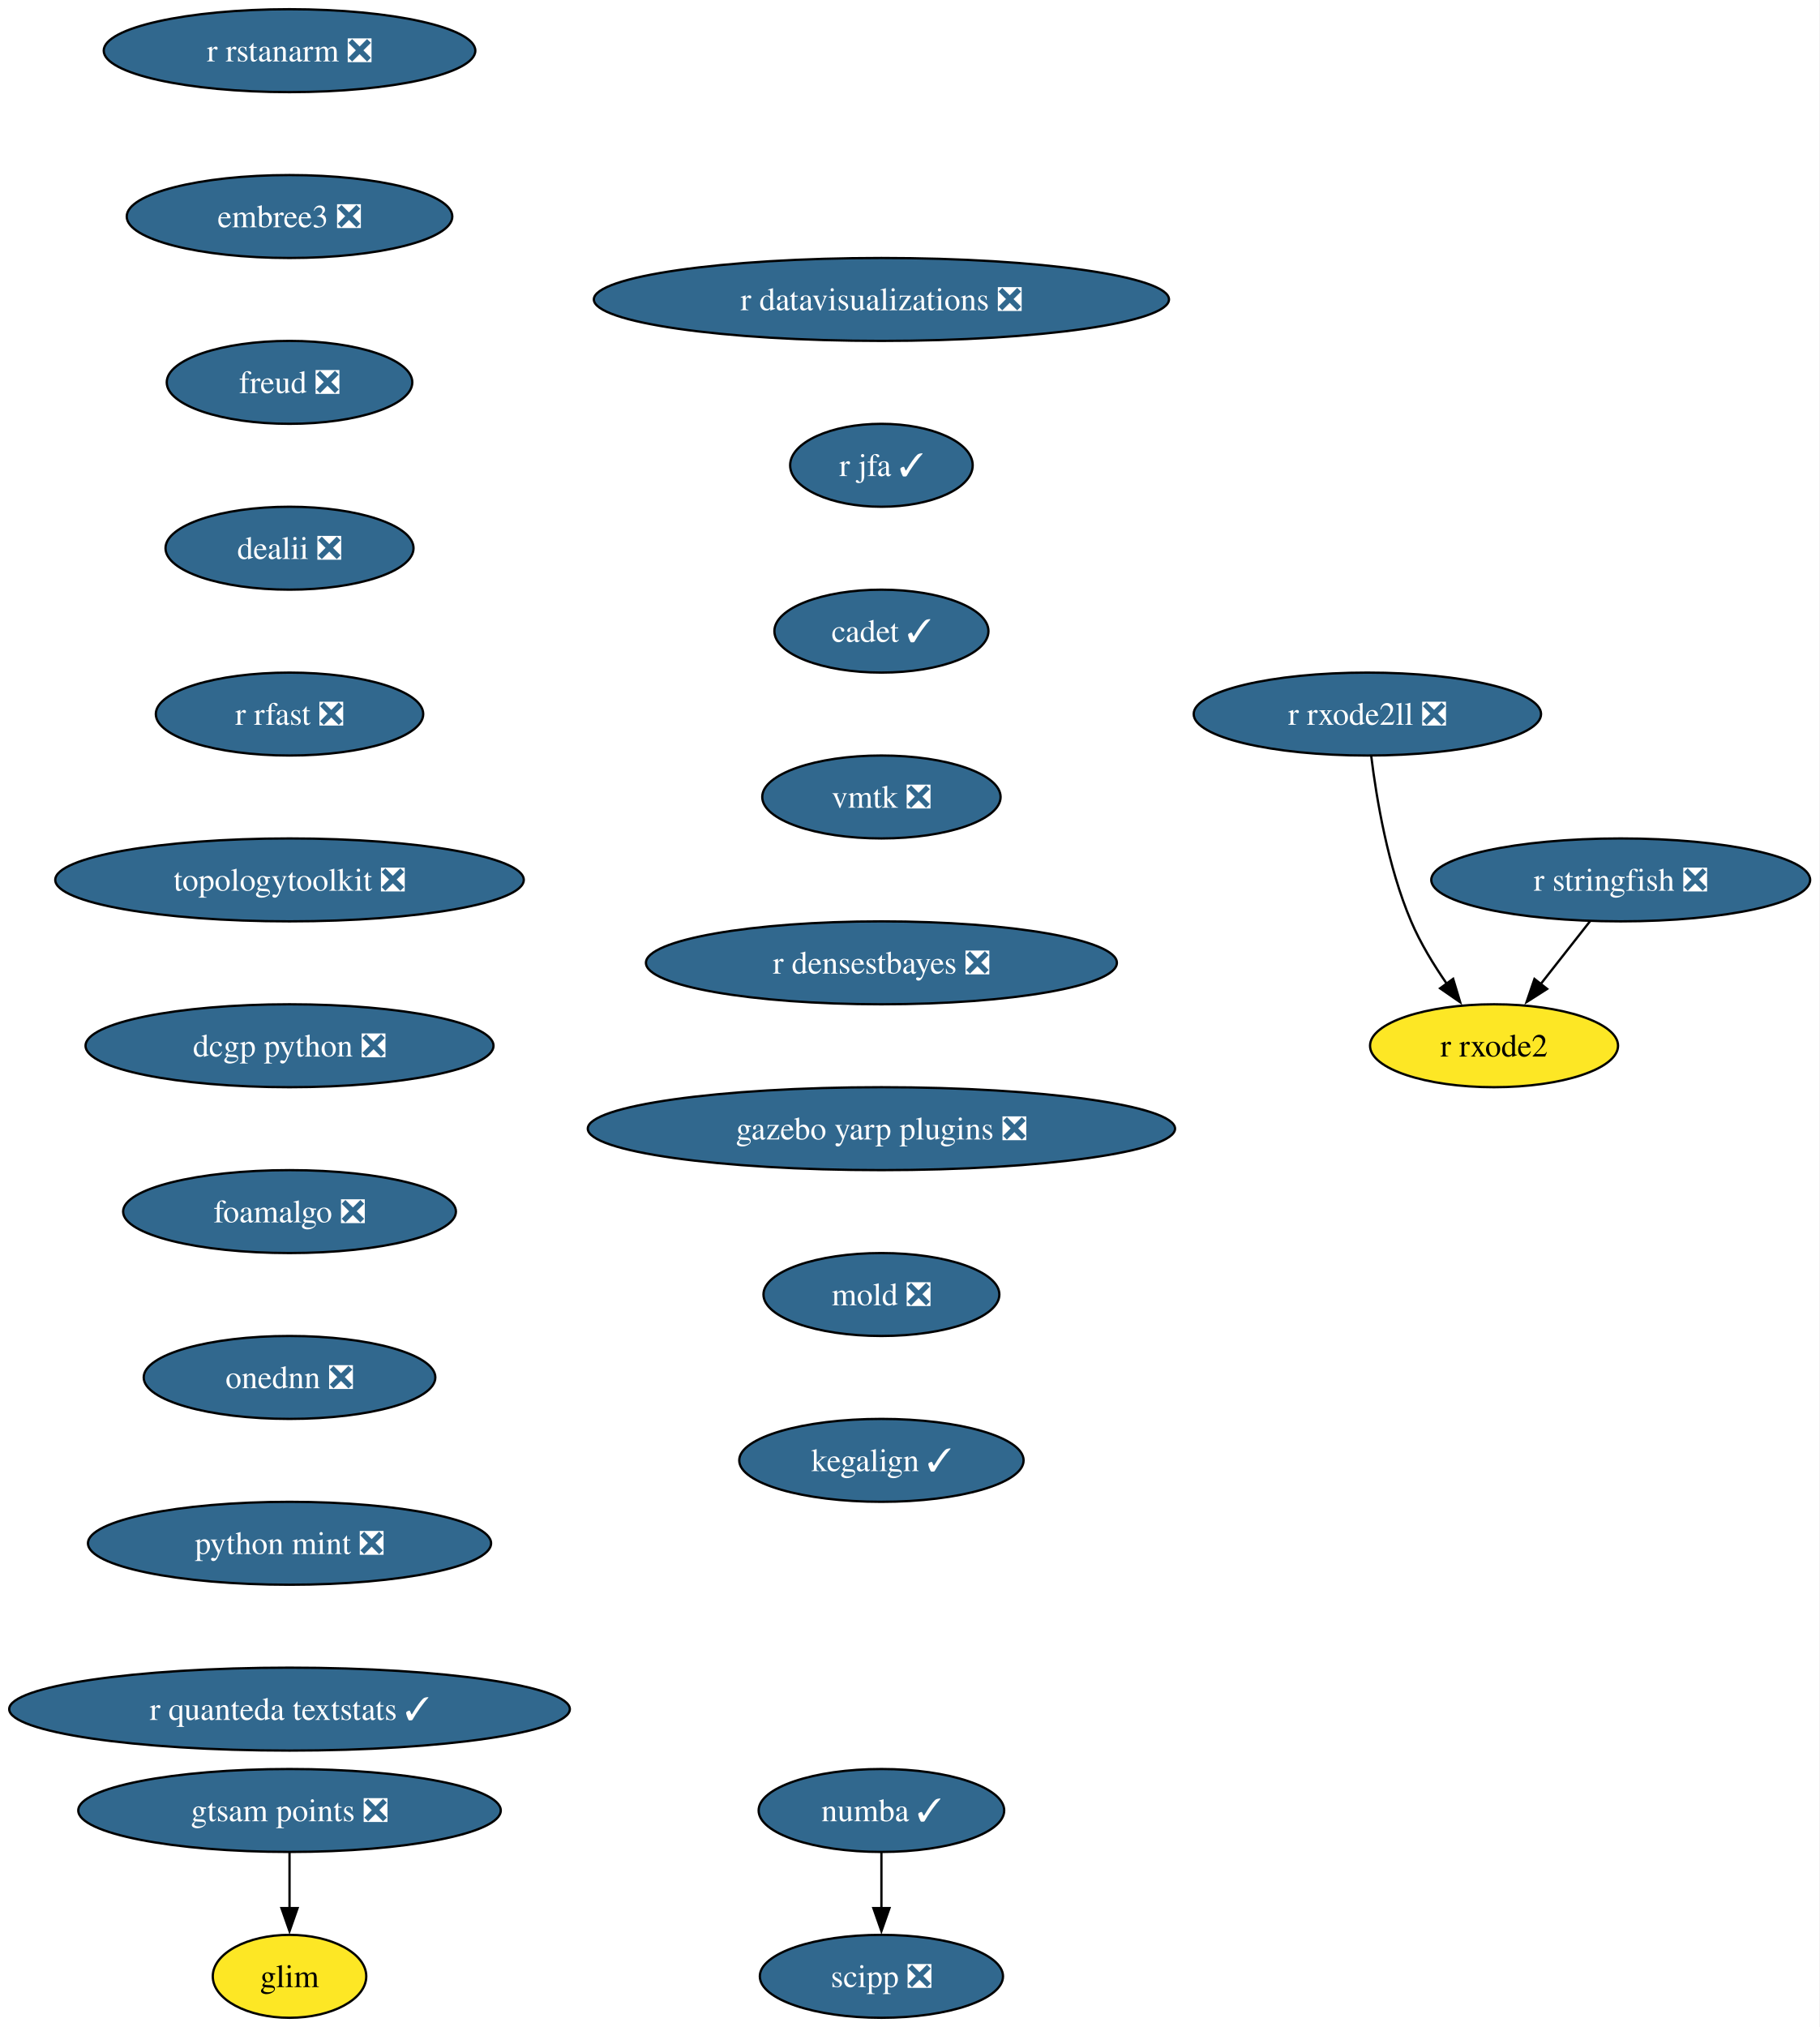
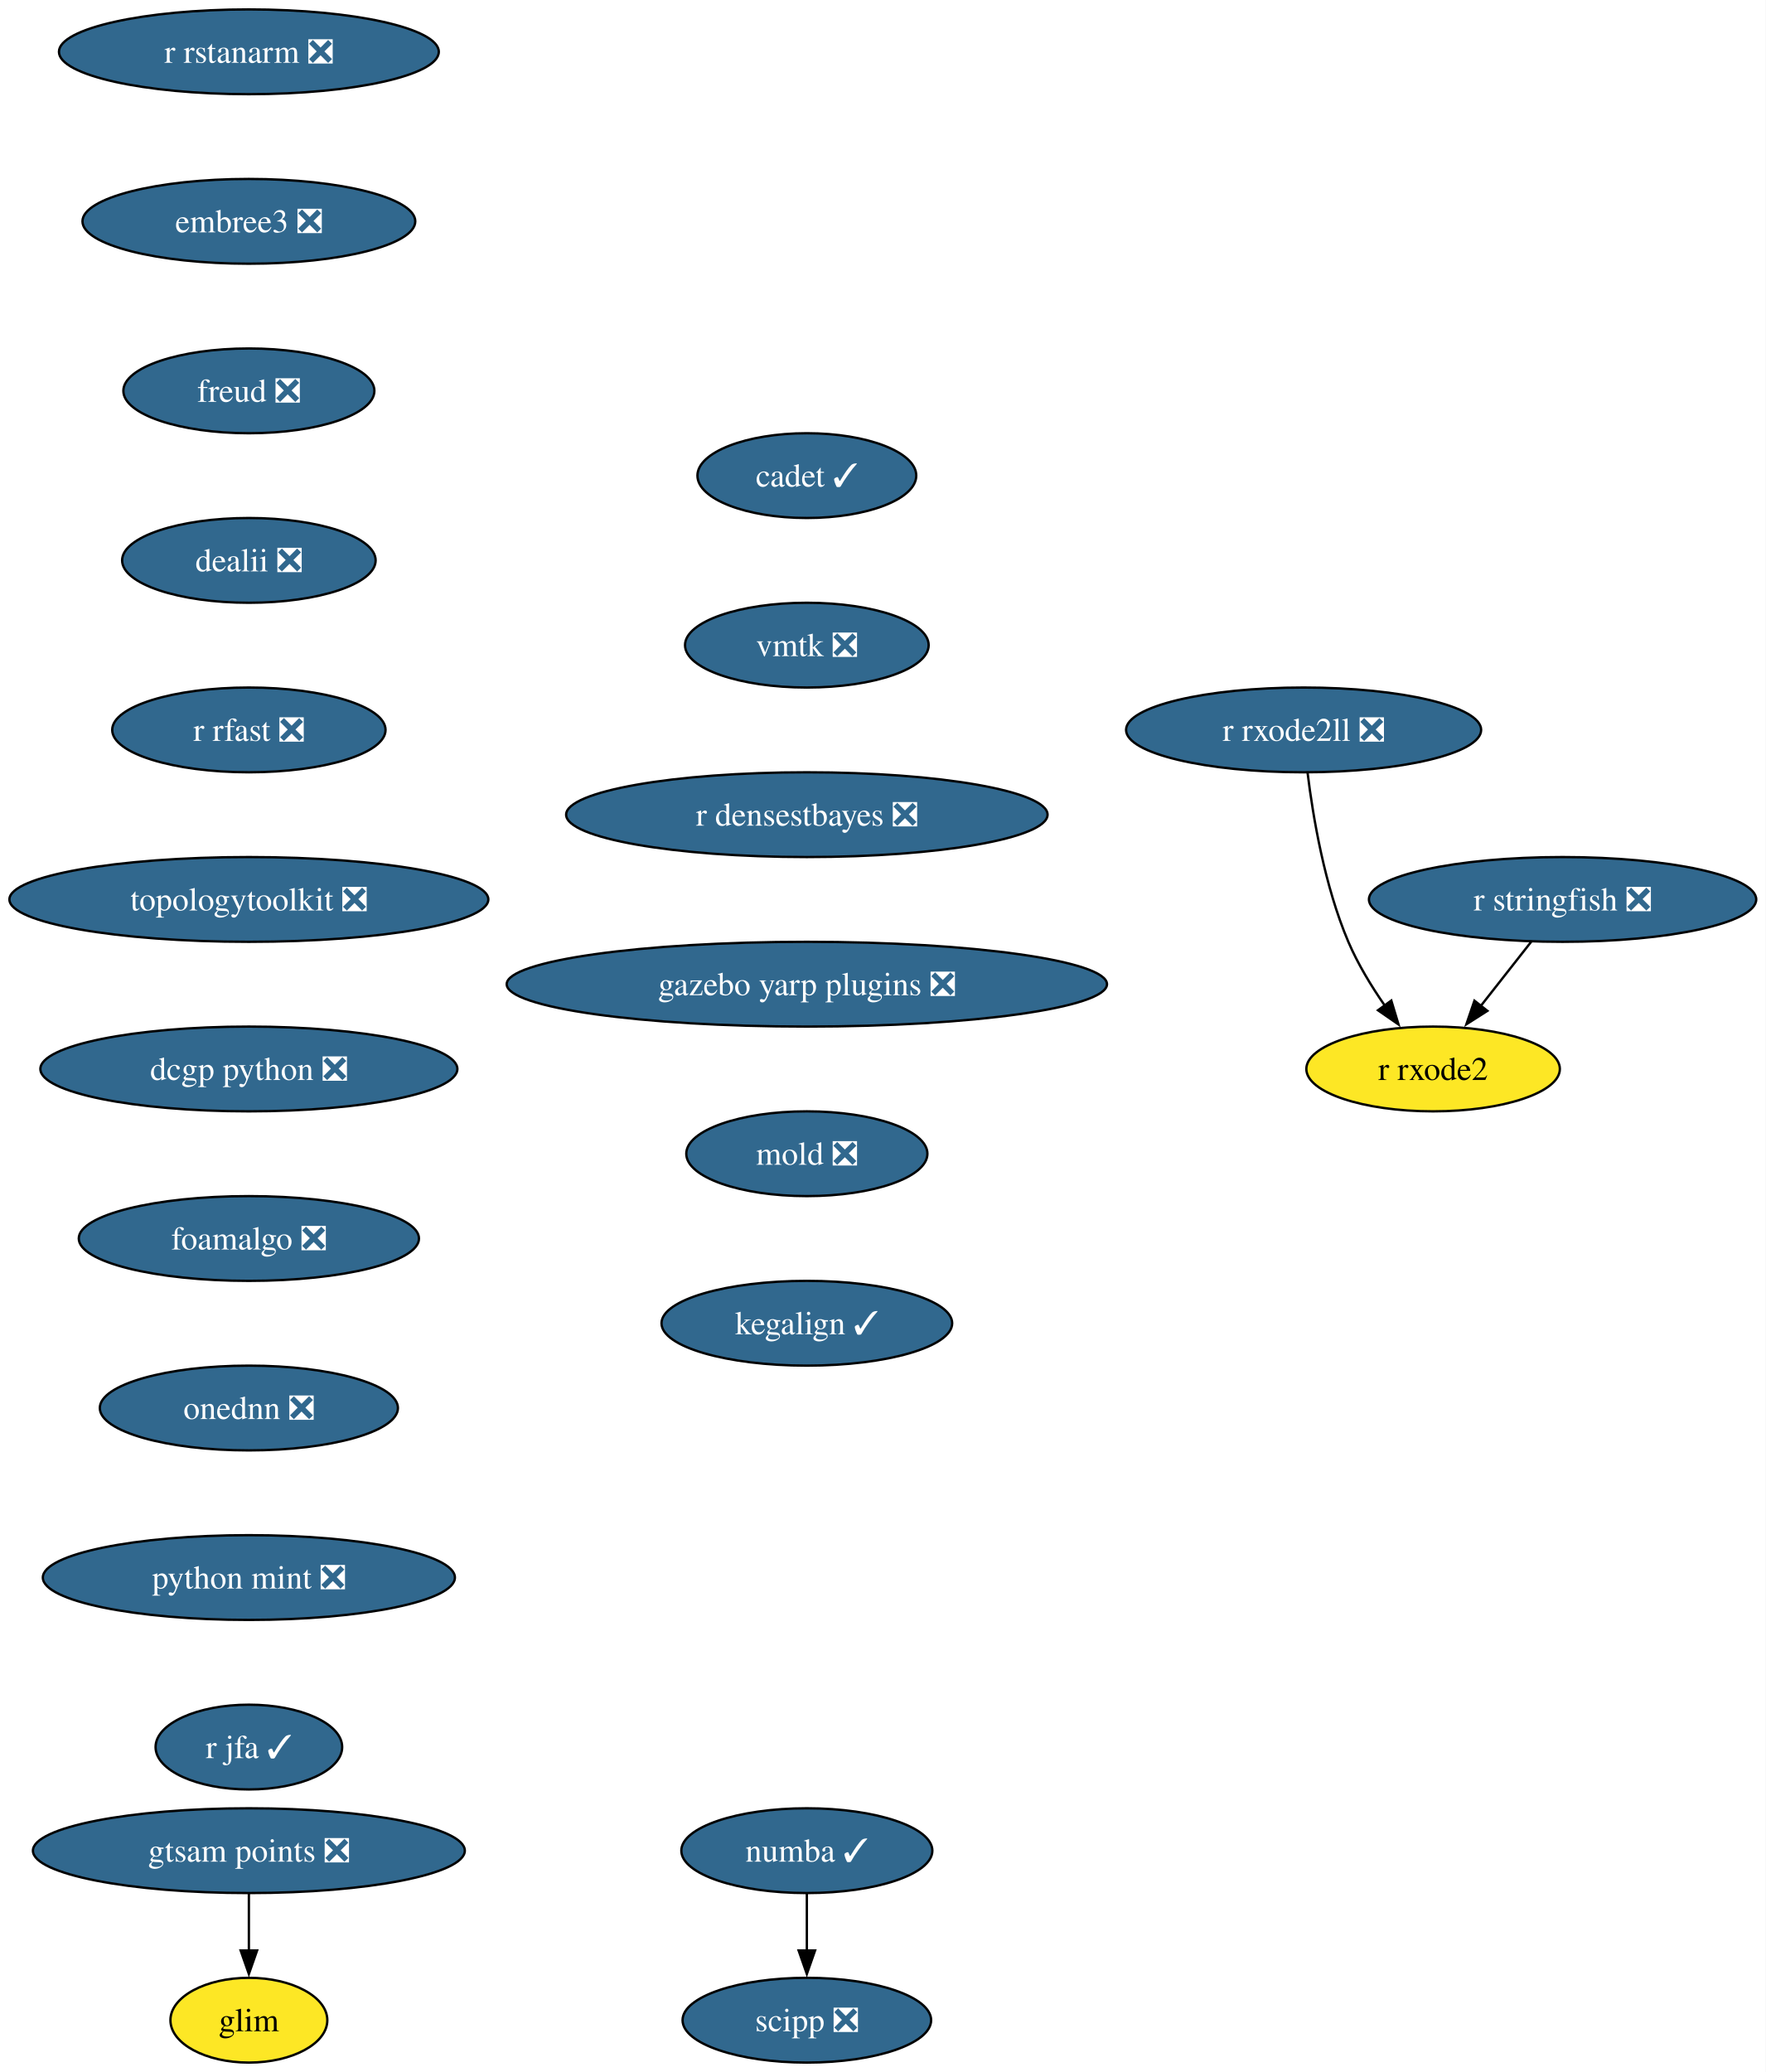
- <svg xmlns="http://www.w3.org/2000/svg" xmlns:xlink="http://www.w3.org/1999/xlink" width="790pt" height="880pt" viewBox="0.00 0.00 790.00 880.00">
+ <svg xmlns="http://www.w3.org/2000/svg" xmlns:xlink="http://www.w3.org/1999/xlink" width="750pt" height="880pt" viewBox="0.00 0.00 750.00 880.00">
  <g id="graph0" class="graph" transform="scale(1 1) rotate(0) translate(4 876)">
-     <polygon fill="white" stroke="none" points="-4,4 -4,-876 785.96,-876 785.96,4 -4,4" />
+     <polygon fill="white" stroke="none" points="-4,4 -4,-876 745.96,-876 745.96,4 -4,4" />
    <g id="node1" class="node">
      <g id="a_node1">
        <a xlink:href="https://github.com/conda-forge/numba-feedstock/pull/190" xlink:title="numba ✓">
-           <ellipse fill="#31688e" stroke="black" cx="378.71" cy="-90" rx="53.31" ry="18" />
-           <text xml:space="preserve" text-anchor="middle" x="378.71" y="-85.33" font-family="Times,serif" font-size="14.00" fill="white">numba ✓</text>
+           <ellipse fill="#31688e" stroke="black" cx="338.71" cy="-90" rx="53.31" ry="18" />
+           <text xml:space="preserve" text-anchor="middle" x="338.71" y="-85.33" font-family="Times,serif" font-size="14.00" fill="white">numba ✓</text>
        </a>
      </g>
    </g>
    <g id="node2" class="node">
      <g id="a_node2">
        <a xlink:href="https://github.com/conda-forge/scipp-feedstock/pull/29" xlink:title="scipp ❎">
-           <ellipse fill="#31688e" stroke="black" cx="378.71" cy="-18" rx="52.79" ry="18" />
-           <text xml:space="preserve" text-anchor="middle" x="378.71" y="-13.32" font-family="Times,serif" font-size="14.00" fill="white">scipp ❎</text>
+           <ellipse fill="#31688e" stroke="black" cx="338.71" cy="-18" rx="52.79" ry="18" />
+           <text xml:space="preserve" text-anchor="middle" x="338.71" y="-13.32" font-family="Times,serif" font-size="14.00" fill="white">scipp ❎</text>
        </a>
      </g>
    </g>
    <g id="edge1" class="edge">
-       <path fill="none" stroke="black" d="M378.71,-71.7C378.71,-64.41 378.71,-55.73 378.71,-47.54" />
-       <polygon fill="black" stroke="black" points="382.21,-47.62 378.71,-37.62 375.21,-47.62 382.21,-47.62" />
+       <path fill="none" stroke="black" d="M338.71,-71.7C338.71,-64.41 338.71,-55.73 338.71,-47.54" />
+       <polygon fill="black" stroke="black" points="342.21,-47.62 338.71,-37.62 335.21,-47.62 342.21,-47.62" />
    </g>
    <g id="node3" class="node">
      <g id="a_node3">
        <a xlink:href="https://github.com/conda-forge/r-rstanarm-feedstock/pull/30" xlink:title="r rstanarm ❎">
-           <ellipse fill="#31688e" stroke="black" cx="121.71" cy="-854" rx="80.67" ry="18" />
-           <text xml:space="preserve" text-anchor="middle" x="121.71" y="-849.33" font-family="Times,serif" font-size="14.00" fill="white">r rstanarm ❎</text>
+           <ellipse fill="#31688e" stroke="black" cx="101.71" cy="-854" rx="80.67" ry="18" />
+           <text xml:space="preserve" text-anchor="middle" x="101.71" y="-849.33" font-family="Times,serif" font-size="14.00" fill="white">r rstanarm ❎</text>
        </a>
      </g>
    </g>
    <g id="node4" class="node">
      <g id="a_node4">
        <a xlink:href="https://github.com/conda-forge/embree3-feedstock/pull/45" xlink:title="embree3 ❎">
-           <ellipse fill="#31688e" stroke="black" cx="121.71" cy="-782" rx="70.68" ry="18" />
-           <text xml:space="preserve" text-anchor="middle" x="121.71" y="-777.33" font-family="Times,serif" font-size="14.00" fill="white">embree3 ❎</text>
+           <ellipse fill="#31688e" stroke="black" cx="101.71" cy="-782" rx="70.68" ry="18" />
+           <text xml:space="preserve" text-anchor="middle" x="101.71" y="-777.33" font-family="Times,serif" font-size="14.00" fill="white">embree3 ❎</text>
        </a>
      </g>
    </g>
    <g id="node5" class="node">
      <g id="a_node5">
        <a xlink:href="https://github.com/conda-forge/freud-feedstock/pull/75" xlink:title="freud ❎">
-           <ellipse fill="#31688e" stroke="black" cx="121.71" cy="-710" rx="53.31" ry="18" />
-           <text xml:space="preserve" text-anchor="middle" x="121.71" y="-705.33" font-family="Times,serif" font-size="14.00" fill="white">freud ❎</text>
+           <ellipse fill="#31688e" stroke="black" cx="101.71" cy="-710" rx="53.31" ry="18" />
+           <text xml:space="preserve" text-anchor="middle" x="101.71" y="-705.33" font-family="Times,serif" font-size="14.00" fill="white">freud ❎</text>
        </a>
      </g>
    </g>
    <g id="node6" class="node">
      <g id="a_node6">
        <a xlink:href="https://github.com/conda-forge/dealii-feedstock/pull/37" xlink:title="dealii ❎">
-           <ellipse fill="#31688e" stroke="black" cx="121.71" cy="-638" rx="53.84" ry="18" />
-           <text xml:space="preserve" text-anchor="middle" x="121.71" y="-633.33" font-family="Times,serif" font-size="14.00" fill="white">dealii ❎</text>
+           <ellipse fill="#31688e" stroke="black" cx="101.71" cy="-638" rx="53.84" ry="18" />
+           <text xml:space="preserve" text-anchor="middle" x="101.71" y="-633.33" font-family="Times,serif" font-size="14.00" fill="white">dealii ❎</text>
        </a>
      </g>
    </g>
    <g id="node7" class="node">
      <g id="a_node7">
        <a xlink:href="https://github.com/conda-forge/r-rfast-feedstock/pull/34" xlink:title="r rfast ❎">
-           <ellipse fill="#31688e" stroke="black" cx="121.71" cy="-566" rx="58.05" ry="18" />
-           <text xml:space="preserve" text-anchor="middle" x="121.71" y="-561.33" font-family="Times,serif" font-size="14.00" fill="white">r rfast ❎</text>
+           <ellipse fill="#31688e" stroke="black" cx="101.71" cy="-566" rx="58.05" ry="18" />
+           <text xml:space="preserve" text-anchor="middle" x="101.71" y="-561.33" font-family="Times,serif" font-size="14.00" fill="white">r rfast ❎</text>
        </a>
      </g>
    </g>
    <g id="node8" class="node">
      <g id="a_node8">
        <a xlink:href="https://github.com/conda-forge/topologytoolkit-feedstock/pull/101" xlink:title="topologytoolkit ❎">
-           <ellipse fill="#31688e" stroke="black" cx="121.71" cy="-494" rx="101.71" ry="18" />
-           <text xml:space="preserve" text-anchor="middle" x="121.71" y="-489.32" font-family="Times,serif" font-size="14.00" fill="white">topologytoolkit ❎</text>
+           <ellipse fill="#31688e" stroke="black" cx="101.71" cy="-494" rx="101.71" ry="18" />
+           <text xml:space="preserve" text-anchor="middle" x="101.71" y="-489.32" font-family="Times,serif" font-size="14.00" fill="white">topologytoolkit ❎</text>
        </a>
      </g>
    </g>
    <g id="node9" class="node">
      <g id="a_node9">
        <a xlink:href="https://github.com/conda-forge/dcgp-python-feedstock/pull/33" xlink:title="dcgp python ❎">
-           <ellipse fill="#31688e" stroke="black" cx="121.71" cy="-422" rx="88.56" ry="18" />
-           <text xml:space="preserve" text-anchor="middle" x="121.71" y="-417.32" font-family="Times,serif" font-size="14.00" fill="white">dcgp python ❎</text>
+           <ellipse fill="#31688e" stroke="black" cx="101.71" cy="-422" rx="88.56" ry="18" />
+           <text xml:space="preserve" text-anchor="middle" x="101.71" y="-417.32" font-family="Times,serif" font-size="14.00" fill="white">dcgp python ❎</text>
        </a>
      </g>
    </g>
    <g id="node10" class="node">
      <g id="a_node10">
        <a xlink:href="https://github.com/conda-forge/foamalgo-feedstock/pull/20" xlink:title="foamalgo ❎">
-           <ellipse fill="#31688e" stroke="black" cx="121.71" cy="-350" rx="72.25" ry="18" />
-           <text xml:space="preserve" text-anchor="middle" x="121.71" y="-345.32" font-family="Times,serif" font-size="14.00" fill="white">foamalgo ❎</text>
+           <ellipse fill="#31688e" stroke="black" cx="101.71" cy="-350" rx="72.25" ry="18" />
+           <text xml:space="preserve" text-anchor="middle" x="101.71" y="-345.32" font-family="Times,serif" font-size="14.00" fill="white">foamalgo ❎</text>
        </a>
      </g>
    </g>
    <g id="node13" class="node">
      <g id="a_node13">
        <a xlink:href="https://github.com/conda-forge/onednn-feedstock/pull/104" xlink:title="onednn ❎">
-           <ellipse fill="#31688e" stroke="black" cx="121.71" cy="-278" rx="63.31" ry="18" />
-           <text xml:space="preserve" text-anchor="middle" x="121.71" y="-273.32" font-family="Times,serif" font-size="14.00" fill="white">onednn ❎</text>
+           <ellipse fill="#31688e" stroke="black" cx="101.71" cy="-278" rx="63.31" ry="18" />
+           <text xml:space="preserve" text-anchor="middle" x="101.71" y="-273.32" font-family="Times,serif" font-size="14.00" fill="white">onednn ❎</text>
        </a>
      </g>
    </g>
    <g id="node11" class="node">
      <g id="a_node11">
        <a xlink:href="https://github.com/conda-forge/r-stringfish-feedstock/pull/30" xlink:title="r stringfish ❎">
-           <ellipse fill="#31688e" stroke="black" cx="699.71" cy="-494" rx="82.25" ry="18" />
-           <text xml:space="preserve" text-anchor="middle" x="699.71" y="-489.32" font-family="Times,serif" font-size="14.00" fill="white">r stringfish ❎</text>
+           <ellipse fill="#31688e" stroke="black" cx="659.71" cy="-494" rx="82.25" ry="18" />
+           <text xml:space="preserve" text-anchor="middle" x="659.71" y="-489.32" font-family="Times,serif" font-size="14.00" fill="white">r stringfish ❎</text>
        </a>
      </g>
    </g>
    <g id="node12" class="node">
      <g id="a_node12">
        <a xlink:href="https://github.com/conda-forge/r-rxode2-feedstock" xlink:title="r rxode2">
-           <ellipse fill="#fde725" stroke="black" cx="644.71" cy="-422" rx="53.84" ry="18" />
-           <text xml:space="preserve" text-anchor="middle" x="644.71" y="-417.32" font-family="Times,serif" font-size="14.00">r rxode2</text>
+           <ellipse fill="#fde725" stroke="black" cx="604.71" cy="-422" rx="53.84" ry="18" />
+           <text xml:space="preserve" text-anchor="middle" x="604.71" y="-417.32" font-family="Times,serif" font-size="14.00">r rxode2</text>
        </a>
      </g>
    </g>
    <g id="edge9" class="edge">
-       <path fill="none" stroke="black" d="M686.39,-476.05C679.97,-467.89 672.14,-457.91 665,-448.82" />
-       <polygon fill="black" stroke="black" points="667.76,-446.68 658.83,-440.98 662.26,-451 667.76,-446.68" />
+       <path fill="none" stroke="black" d="M646.4,-476.05C639.98,-467.89 632.15,-457.91 625.01,-448.82" />
+       <polygon fill="black" stroke="black" points="627.77,-446.68 618.84,-440.98 622.27,-451 627.77,-446.68" />
    </g>
    <g id="node14" class="node">
      <g id="a_node14">
        <a xlink:href="https://github.com/conda-forge/python-mint-feedstock/pull/84" xlink:title="python mint ❎">
-           <ellipse fill="#31688e" stroke="black" cx="121.71" cy="-206" rx="87.51" ry="18" />
-           <text xml:space="preserve" text-anchor="middle" x="121.71" y="-201.33" font-family="Times,serif" font-size="14.00" fill="white">python mint ❎</text>
+           <ellipse fill="#31688e" stroke="black" cx="101.71" cy="-206" rx="87.51" ry="18" />
+           <text xml:space="preserve" text-anchor="middle" x="101.71" y="-201.33" font-family="Times,serif" font-size="14.00" fill="white">python mint ❎</text>
        </a>
      </g>
    </g>
    <g id="node15" class="node">
      <g id="a_node15">
-         <a xlink:href="https://github.com/conda-forge/r-quanteda.textstats-feedstock/pull/17" xlink:title="r quanteda textstats ✓">
-           <ellipse fill="#31688e" stroke="black" cx="121.71" cy="-134" rx="121.71" ry="18" />
-           <text xml:space="preserve" text-anchor="middle" x="121.71" y="-129.32" font-family="Times,serif" font-size="14.00" fill="white">r quanteda textstats ✓</text>
+         <a xlink:href="https://github.com/conda-forge/r-jfa-feedstock/pull/22" xlink:title="r jfa ✓">
+           <ellipse fill="#31688e" stroke="black" cx="101.71" cy="-134" rx="39.63" ry="18" />
+           <text xml:space="preserve" text-anchor="middle" x="101.71" y="-129.32" font-family="Times,serif" font-size="14.00" fill="white">r jfa ✓</text>
        </a>
      </g>
    </g>
    <g id="node16" class="node">
      <g id="a_node16">
-         <a xlink:href="https://github.com/conda-forge/r-datavisualizations-feedstock/pull/15" xlink:title="r datavisualizations ❎">
-           <ellipse fill="#31688e" stroke="black" cx="378.71" cy="-746" rx="124.86" ry="18" />
-           <text xml:space="preserve" text-anchor="middle" x="378.71" y="-741.33" font-family="Times,serif" font-size="14.00" fill="white">r datavisualizations ❎</text>
+         <a xlink:href="https://github.com/conda-forge/cadet-feedstock/pull/42" xlink:title="cadet ✓">
+           <ellipse fill="#31688e" stroke="black" cx="338.71" cy="-674" rx="46.47" ry="18" />
+           <text xml:space="preserve" text-anchor="middle" x="338.71" y="-669.33" font-family="Times,serif" font-size="14.00" fill="white">cadet ✓</text>
        </a>
      </g>
    </g>
    <g id="node17" class="node">
      <g id="a_node17">
-         <a xlink:href="https://github.com/conda-forge/r-jfa-feedstock/pull/22" xlink:title="r jfa ✓">
-           <ellipse fill="#31688e" stroke="black" cx="378.71" cy="-674" rx="39.63" ry="18" />
-           <text xml:space="preserve" text-anchor="middle" x="378.71" y="-669.33" font-family="Times,serif" font-size="14.00" fill="white">r jfa ✓</text>
+         <a xlink:href="https://github.com/conda-forge/vmtk-feedstock/pull/42" xlink:title="vmtk ❎">
+           <ellipse fill="#31688e" stroke="black" cx="338.71" cy="-602" rx="51.74" ry="18" />
+           <text xml:space="preserve" text-anchor="middle" x="338.71" y="-597.33" font-family="Times,serif" font-size="14.00" fill="white">vmtk ❎</text>
        </a>
      </g>
    </g>
    <g id="node18" class="node">
      <g id="a_node18">
-         <a xlink:href="https://github.com/conda-forge/cadet-feedstock/pull/42" xlink:title="cadet ✓">
-           <ellipse fill="#31688e" stroke="black" cx="378.71" cy="-602" rx="46.47" ry="18" />
-           <text xml:space="preserve" text-anchor="middle" x="378.71" y="-597.33" font-family="Times,serif" font-size="14.00" fill="white">cadet ✓</text>
+         <a xlink:href="https://github.com/conda-forge/r-densestbayes-feedstock/pull/8" xlink:title="r densestbayes ❎">
+           <ellipse fill="#31688e" stroke="black" cx="338.71" cy="-530" rx="102.24" ry="18" />
+           <text xml:space="preserve" text-anchor="middle" x="338.71" y="-525.33" font-family="Times,serif" font-size="14.00" fill="white">r densestbayes ❎</text>
        </a>
      </g>
    </g>
    <g id="node19" class="node">
      <g id="a_node19">
-         <a xlink:href="https://github.com/conda-forge/vmtk-feedstock/pull/42" xlink:title="vmtk ❎">
-           <ellipse fill="#31688e" stroke="black" cx="378.71" cy="-530" rx="51.74" ry="18" />
-           <text xml:space="preserve" text-anchor="middle" x="378.71" y="-525.33" font-family="Times,serif" font-size="14.00" fill="white">vmtk ❎</text>
+         <a xlink:href="https://github.com/conda-forge/gazebo-yarp-plugins-feedstock/pull/62" xlink:title="gazebo yarp plugins ❎">
+           <ellipse fill="#31688e" stroke="black" cx="338.71" cy="-458" rx="127.49" ry="18" />
+           <text xml:space="preserve" text-anchor="middle" x="338.71" y="-453.32" font-family="Times,serif" font-size="14.00" fill="white">gazebo yarp plugins ❎</text>
        </a>
      </g>
    </g>
    <g id="node20" class="node">
      <g id="a_node20">
-         <a xlink:href="https://github.com/conda-forge/r-densestbayes-feedstock/pull/8" xlink:title="r densestbayes ❎">
-           <ellipse fill="#31688e" stroke="black" cx="378.71" cy="-458" rx="102.24" ry="18" />
-           <text xml:space="preserve" text-anchor="middle" x="378.71" y="-453.32" font-family="Times,serif" font-size="14.00" fill="white">r densestbayes ❎</text>
+         <a xlink:href="https://github.com/conda-forge/mold-feedstock/pull/48" xlink:title="mold ❎">
+           <ellipse fill="#31688e" stroke="black" cx="338.71" cy="-386" rx="51.21" ry="18" />
+           <text xml:space="preserve" text-anchor="middle" x="338.71" y="-381.32" font-family="Times,serif" font-size="14.00" fill="white">mold ❎</text>
        </a>
      </g>
    </g>
    <g id="node21" class="node">
      <g id="a_node21">
-         <a xlink:href="https://github.com/conda-forge/gazebo-yarp-plugins-feedstock/pull/62" xlink:title="gazebo yarp plugins ❎">
-           <ellipse fill="#31688e" stroke="black" cx="378.71" cy="-386" rx="127.49" ry="18" />
-           <text xml:space="preserve" text-anchor="middle" x="378.71" y="-381.32" font-family="Times,serif" font-size="14.00" fill="white">gazebo yarp plugins ❎</text>
+         <a xlink:href="https://github.com/conda-forge/kegalign-feedstock/pull/14" xlink:title="kegalign ✓">
+           <ellipse fill="#31688e" stroke="black" cx="338.71" cy="-314" rx="61.73" ry="18" />
+           <text xml:space="preserve" text-anchor="middle" x="338.71" y="-309.32" font-family="Times,serif" font-size="14.00" fill="white">kegalign ✓</text>
        </a>
      </g>
    </g>
    <g id="node22" class="node">
      <g id="a_node22">
-         <a xlink:href="https://github.com/conda-forge/mold-feedstock/pull/48" xlink:title="mold ❎">
-           <ellipse fill="#31688e" stroke="black" cx="378.71" cy="-314" rx="51.21" ry="18" />
-           <text xml:space="preserve" text-anchor="middle" x="378.71" y="-309.32" font-family="Times,serif" font-size="14.00" fill="white">mold ❎</text>
-         </a>
-       </g>
+         <a xlink:href="https://github.com/conda-forge/r-rxode2ll-feedstock/pull/10" xlink:title="r rxode2ll ❎">
+           <ellipse fill="#31688e" stroke="black" cx="549.71" cy="-566" rx="75.41" ry="18" />
+           <text xml:space="preserve" text-anchor="middle" x="549.71" y="-561.33" font-family="Times,serif" font-size="14.00" fill="white">r rxode2ll ❎</text>
+         </a>
+       </g>
+     </g>
+     <g id="edge18" class="edge">
+       <path fill="none" stroke="black" d="M551.41,-547.67C553.67,-529.29 558.6,-499.69 568.71,-476 572.73,-466.59 578.51,-457.1 584.27,-448.8" />
+       <polygon fill="black" stroke="black" points="586.96,-451.05 590.02,-440.9 581.3,-446.93 586.96,-451.05" />
    </g>
    <g id="node23" class="node">
      <g id="a_node23">
-         <a xlink:href="https://github.com/conda-forge/kegalign-feedstock/pull/14" xlink:title="kegalign ✓">
-           <ellipse fill="#31688e" stroke="black" cx="378.71" cy="-242" rx="61.73" ry="18" />
-           <text xml:space="preserve" text-anchor="middle" x="378.71" y="-237.32" font-family="Times,serif" font-size="14.00" fill="white">kegalign ✓</text>
+         <a xlink:href="https://github.com/conda-forge/gtsam-points-feedstock/pull/11" xlink:title="gtsam points ❎">
+           <ellipse fill="#31688e" stroke="black" cx="101.71" cy="-90" rx="91.72" ry="18" />
+           <text xml:space="preserve" text-anchor="middle" x="101.71" y="-85.33" font-family="Times,serif" font-size="14.00" fill="white">gtsam points ❎</text>
        </a>
      </g>
    </g>
    <g id="node24" class="node">
      <g id="a_node24">
-         <a xlink:href="https://github.com/conda-forge/r-rxode2ll-feedstock/pull/10" xlink:title="r rxode2ll ❎">
-           <ellipse fill="#31688e" stroke="black" cx="589.71" cy="-566" rx="75.41" ry="18" />
-           <text xml:space="preserve" text-anchor="middle" x="589.71" y="-561.33" font-family="Times,serif" font-size="14.00" fill="white">r rxode2ll ❎</text>
-         </a>
-       </g>
-     </g>
-     <g id="edge20" class="edge">
-       <path fill="none" stroke="black" d="M591.4,-547.67C593.66,-529.29 598.6,-499.69 608.71,-476 612.72,-466.59 618.5,-457.1 624.26,-448.8" />
-       <polygon fill="black" stroke="black" points="626.95,-451.05 630.01,-440.9 621.29,-446.93 626.95,-451.05" />
-     </g>
-     <g id="node25" class="node">
-       <g id="a_node25">
-         <a xlink:href="https://github.com/conda-forge/gtsam-points-feedstock/pull/11" xlink:title="gtsam points ❎">
-           <ellipse fill="#31688e" stroke="black" cx="121.71" cy="-90" rx="91.72" ry="18" />
-           <text xml:space="preserve" text-anchor="middle" x="121.71" y="-85.33" font-family="Times,serif" font-size="14.00" fill="white">gtsam points ❎</text>
-         </a>
-       </g>
-     </g>
-     <g id="node26" class="node">
-       <g id="a_node26">
        <a xlink:href="https://github.com/conda-forge/glim-feedstock" xlink:title="glim">
-           <ellipse fill="#fde725" stroke="black" cx="121.71" cy="-18" rx="33.32" ry="18" />
-           <text xml:space="preserve" text-anchor="middle" x="121.71" y="-13.32" font-family="Times,serif" font-size="14.00">glim</text>
-         </a>
-       </g>
-     </g>
-     <g id="edge21" class="edge">
-       <path fill="none" stroke="black" d="M121.71,-71.7C121.71,-64.41 121.71,-55.73 121.71,-47.54" />
-       <polygon fill="black" stroke="black" points="125.21,-47.62 121.71,-37.62 118.21,-47.62 125.21,-47.62" />
+           <ellipse fill="#fde725" stroke="black" cx="101.71" cy="-18" rx="33.32" ry="18" />
+           <text xml:space="preserve" text-anchor="middle" x="101.71" y="-13.32" font-family="Times,serif" font-size="14.00">glim</text>
+         </a>
+       </g>
+     </g>
+     <g id="edge19" class="edge">
+       <path fill="none" stroke="black" d="M101.71,-71.7C101.71,-64.41 101.71,-55.73 101.71,-47.54" />
+       <polygon fill="black" stroke="black" points="105.21,-47.62 101.71,-37.62 98.21,-47.62 105.21,-47.62" />
    </g>
  </g>
</svg>
